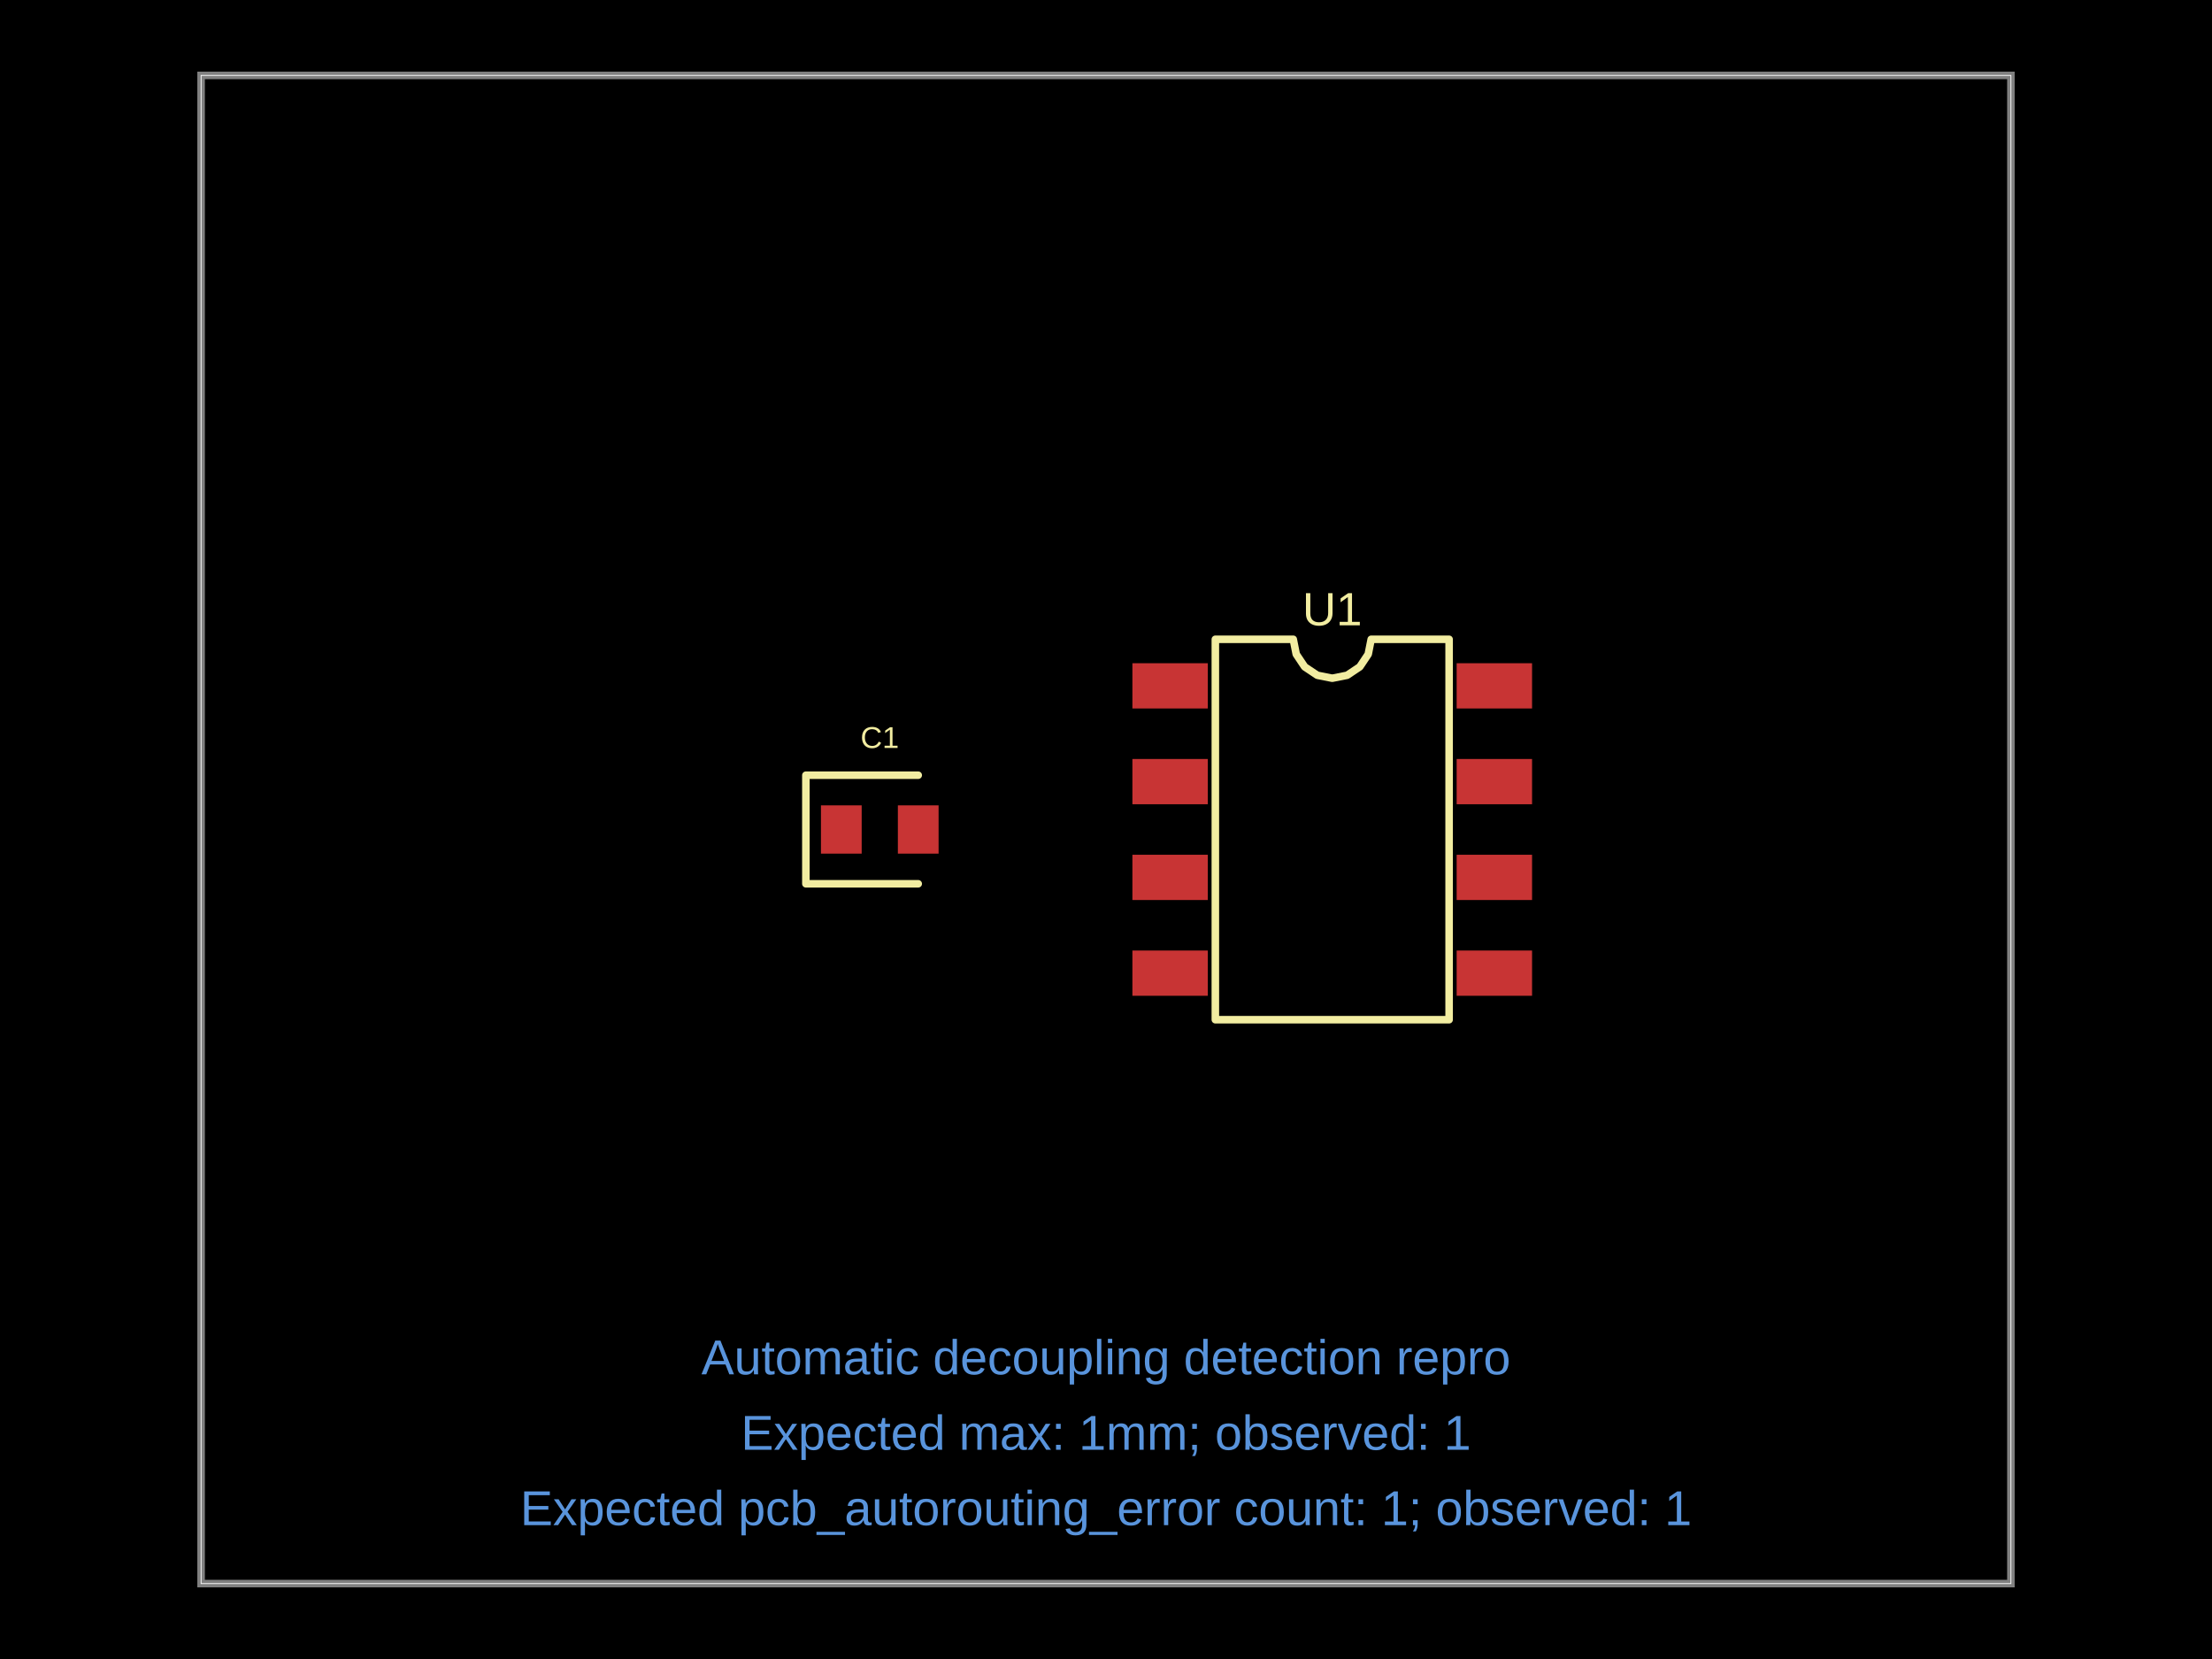
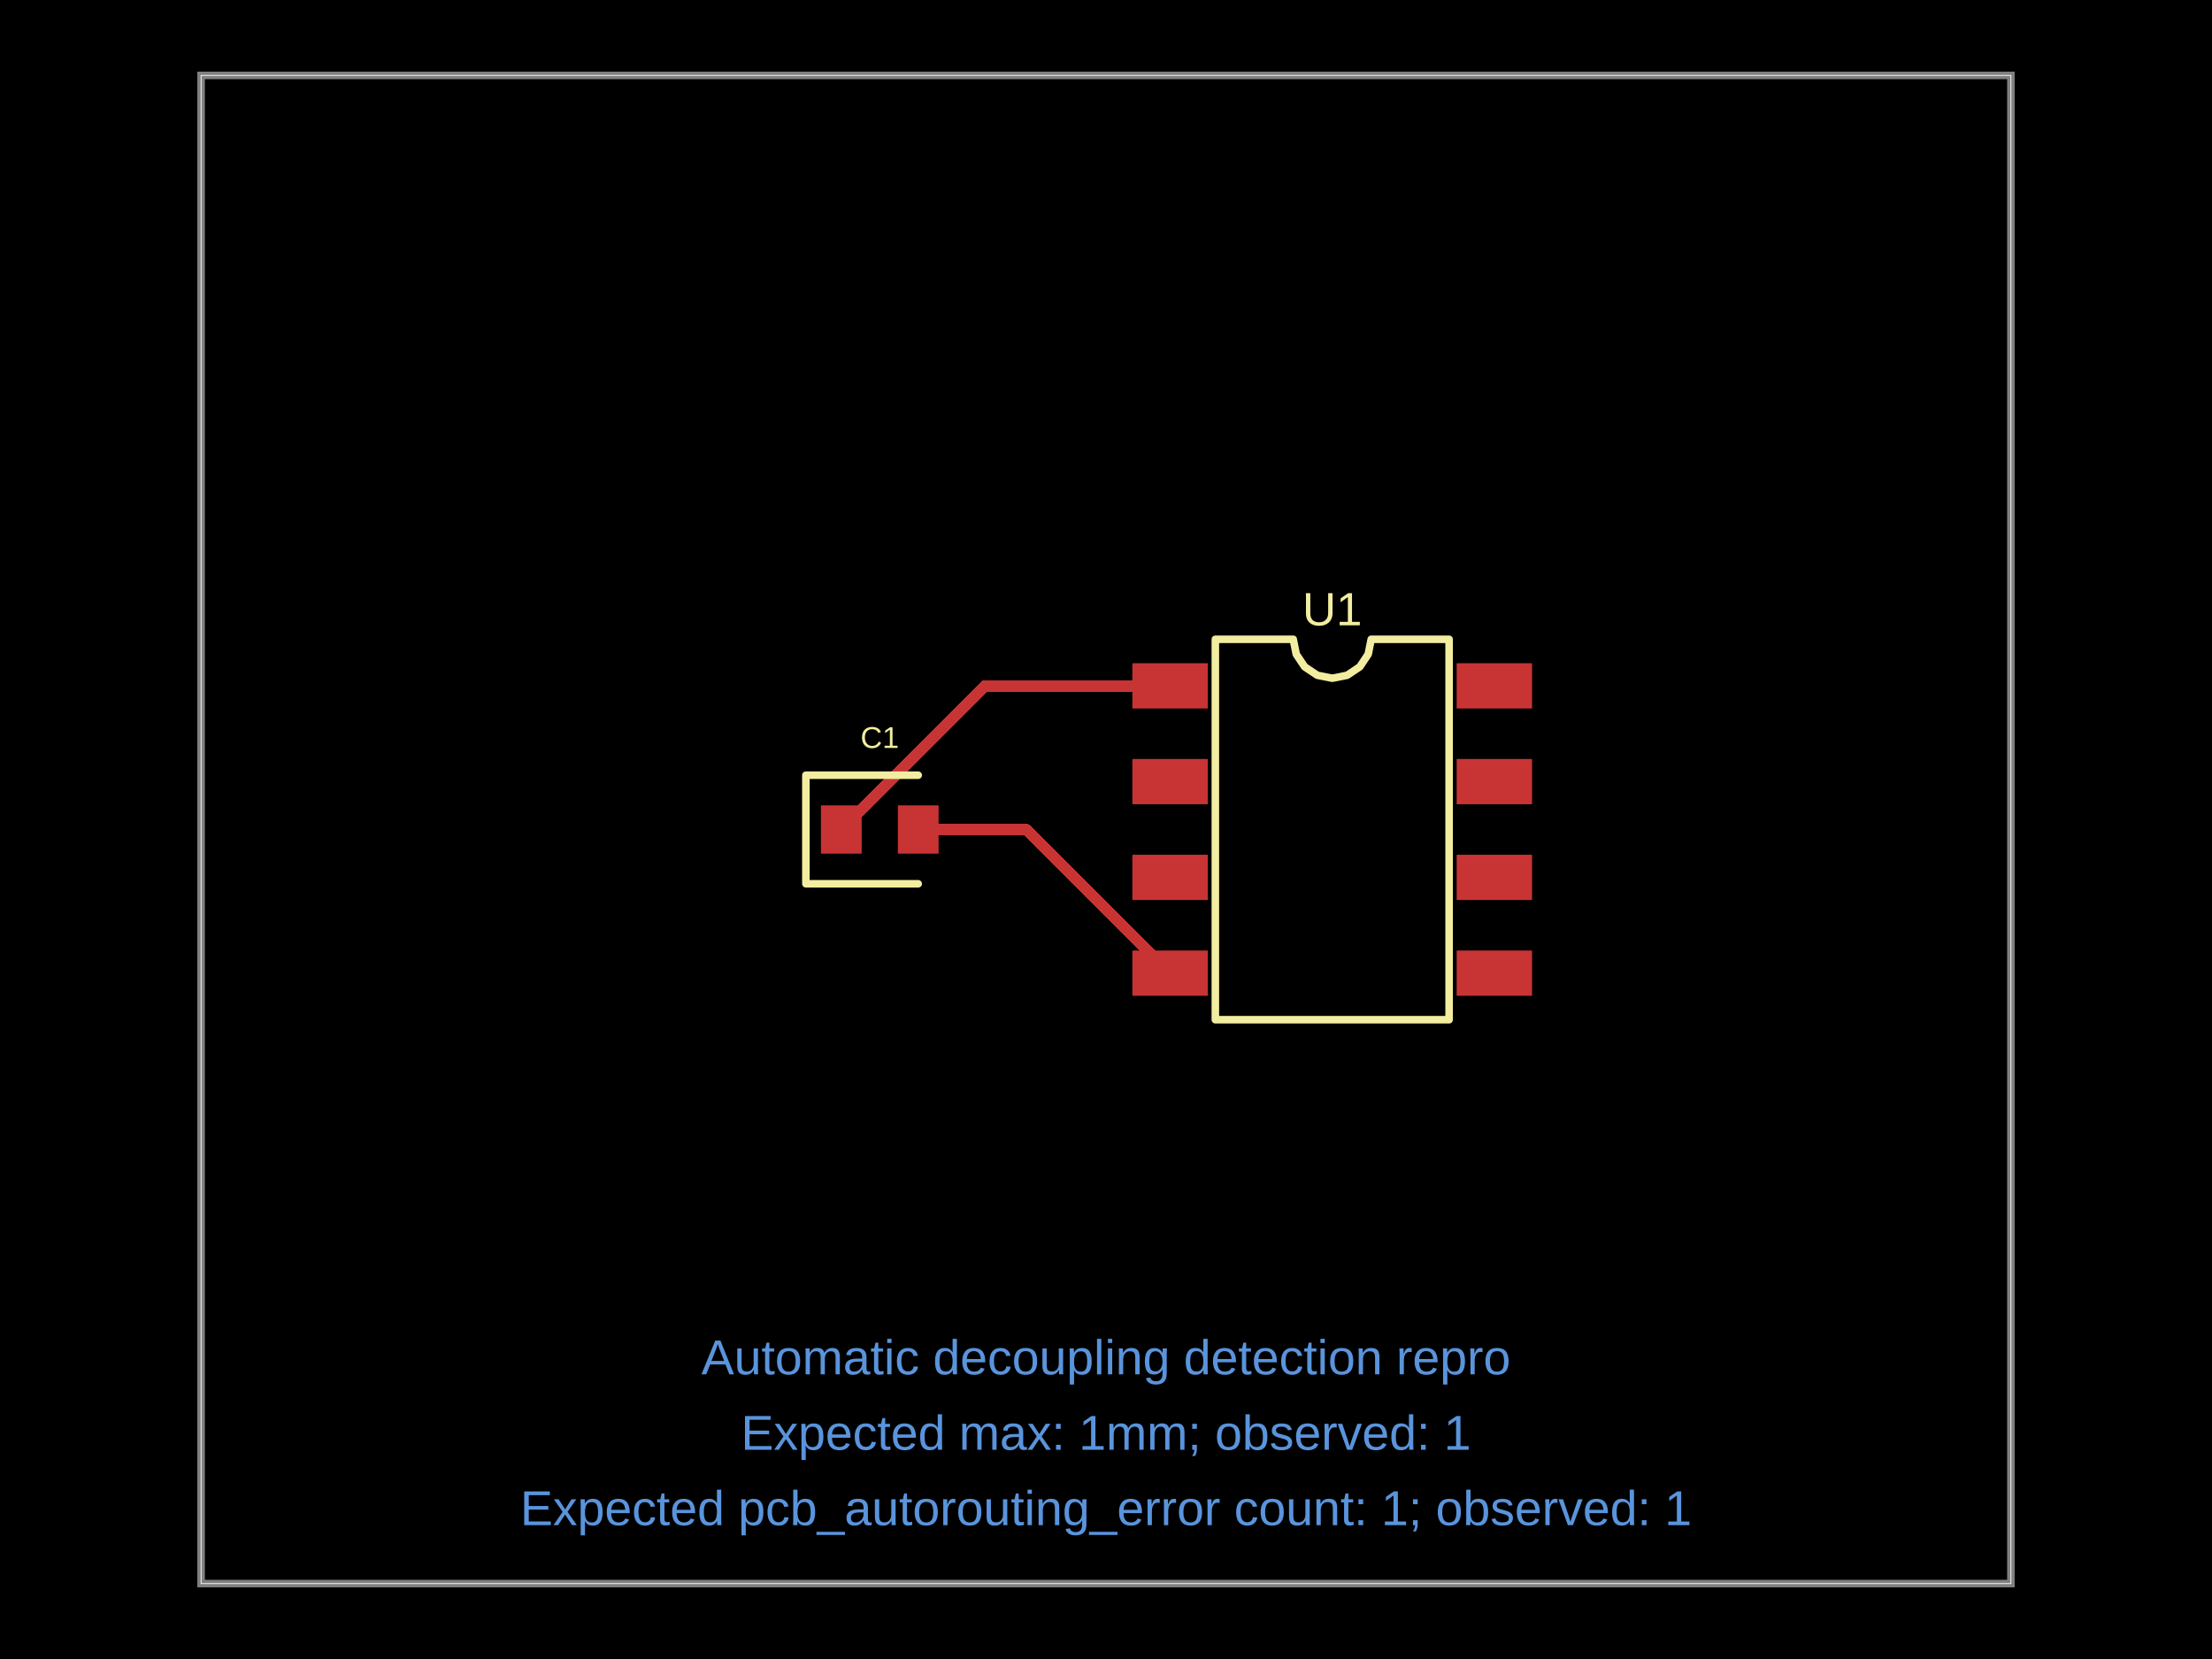
- <svg xmlns="http://www.w3.org/2000/svg" width="800" height="600" data-software-used-string="@tscircuit/core@0.0.1612">
+ <svg xmlns="http://www.w3.org/2000/svg" width="800" height="600" data-software-used-string="@tscircuit/core@0.0.1661">
  <style />
  <rect class="boundary" x="0" y="0" fill="#000" width="800" height="600" data-type="pcb_background" data-pcb-layer="global" />
  <rect class="pcb-boundary" fill="none" stroke="#fff" stroke-width="0.3" x="72.727" y="27.273" width="654.545" height="545.455" data-type="pcb_boundary" data-pcb-layer="global" />
  <path class="pcb-board" d="M 72.727 572.727 L 727.273 572.727 L 727.273 27.273 L 72.727 27.273 Z" fill="none" stroke="rgba(255, 255, 255, 0.5)" stroke-width="2.727" data-type="pcb_board" data-pcb-layer="board" />
  <rect class="pcb-pad" fill="rgb(200, 52, 52)" x="409.545" y="239.864" width="27.273" height="16.364" data-type="pcb_smtpad" data-pcb-layer="top" data-pad-name="U1.VCC" />
  <rect class="pcb-pad" fill="rgb(200, 52, 52)" x="409.545" y="274.5" width="27.273" height="16.364" data-type="pcb_smtpad" data-pcb-layer="top" data-pad-name="U1.pin2" />
  <rect class="pcb-pad" fill="rgb(200, 52, 52)" x="409.545" y="309.136" width="27.273" height="16.364" data-type="pcb_smtpad" data-pcb-layer="top" data-pad-name="U1.pin3" />
  <rect class="pcb-pad" fill="rgb(200, 52, 52)" x="409.545" y="343.773" width="27.273" height="16.364" data-type="pcb_smtpad" data-pcb-layer="top" data-pad-name="U1.GND" data-pad-net-name="GND" />
  <rect class="pcb-pad" fill="rgb(200, 52, 52)" x="526.818" y="343.773" width="27.273" height="16.364" data-type="pcb_smtpad" data-pcb-layer="top" data-pad-name="U1.pin5" />
  <rect class="pcb-pad" fill="rgb(200, 52, 52)" x="526.818" y="309.136" width="27.273" height="16.364" data-type="pcb_smtpad" data-pcb-layer="top" data-pad-name="U1.pin6" />
  <rect class="pcb-pad" fill="rgb(200, 52, 52)" x="526.818" y="274.5" width="27.273" height="16.364" data-type="pcb_smtpad" data-pcb-layer="top" data-pad-name="U1.pin7" />
  <rect class="pcb-pad" fill="rgb(200, 52, 52)" x="526.818" y="239.864" width="27.273" height="16.364" data-type="pcb_smtpad" data-pcb-layer="top" data-pad-name="U1.pin8" />
  <rect class="pcb-pad" fill="rgb(200, 52, 52)" x="296.909" y="291.273" width="14.727" height="17.455" data-type="pcb_smtpad" data-pcb-layer="top" data-pad-name="C1.pin1" />
  <rect class="pcb-pad" fill="rgb(200, 52, 52)" x="324.727" y="291.273" width="14.727" height="17.455" data-type="pcb_smtpad" data-pcb-layer="top" data-pad-name="C1.pin2" data-pad-net-name="GND" />
+   <path class="pcb-trace" stroke="rgb(200, 52, 52)" fill="none" d="M 332.091 300 L 371.227 300" stroke-width="4.091" stroke-linecap="round" stroke-linejoin="round" shape-rendering="crispEdges" data-type="pcb_trace" data-pcb-layer="top" />
+   <path class="pcb-trace" stroke="rgb(200, 52, 52)" fill="none" d="M 371.227 300 L 423.182 351.955" stroke-width="4.091" stroke-linecap="round" stroke-linejoin="round" shape-rendering="crispEdges" data-type="pcb_trace" data-pcb-layer="top" />
+   <path class="pcb-trace" stroke="rgb(200, 52, 52)" fill="none" d="M 304.273 300 L 356.227 248.045" stroke-width="4.091" stroke-linecap="round" stroke-linejoin="round" shape-rendering="crispEdges" data-type="pcb_trace" data-pcb-layer="top" />
+   <path class="pcb-trace" stroke="rgb(200, 52, 52)" fill="none" d="M 356.227 248.045 L 423.182 248.045" stroke-width="4.091" stroke-linecap="round" stroke-linejoin="round" shape-rendering="crispEdges" data-type="pcb_trace" data-pcb-layer="top" />
  <path class="pcb-silkscreen pcb-silkscreen-top" d="M 439.545 368.795 L 439.545 231.205 L 467.727 231.205 L 468.8 236.597 L 471.854 241.168 L 476.426 244.223 L 481.818 245.295 L 487.211 244.223 L 491.782 241.168 L 494.836 236.597 L 495.909 231.205 L 524.091 231.205 L 524.091 368.795 L 439.545 368.795 Z" fill="none" stroke="#f2eda1" stroke-width="2.727" stroke-linecap="round" stroke-linejoin="round" data-pcb-component-id="pcb_component_0" data-pcb-silkscreen-path-id="pcb_silkscreen_path_0" data-type="pcb_silkscreen_path" data-pcb-layer="top" />
  <text x="0" y="0" dx="0" dy="0" fill="#f2eda1" font-family="Arial, sans-serif" font-size="16.92" text-anchor="middle" dominant-baseline="central" transform="matrix(1,0,0,1,481.8182,220.2955)" class="pcb-silkscreen-text pcb-silkscreen-top" data-pcb-silkscreen-text-id="pcb_silkscreen_text_0" stroke="none" data-type="pcb_silkscreen_text" data-pcb-layer="top">U1</text>
  <path class="pcb-silkscreen pcb-silkscreen-top" d="M 332.091 280.364 L 291.455 280.364 L 291.455 319.636 L 332.091 319.636" fill="none" stroke="#f2eda1" stroke-width="2.727" stroke-linecap="round" stroke-linejoin="round" data-pcb-component-id="pcb_component_1" data-pcb-silkscreen-path-id="pcb_silkscreen_path_1" data-type="pcb_silkscreen_path" data-pcb-layer="top" />
  <text x="0" y="0" dx="0" dy="0" fill="#f2eda1" font-family="Arial, sans-serif" font-size="10.909" text-anchor="middle" dominant-baseline="central" transform="matrix(1,0,0,1,318.1818,266.7273)" class="pcb-silkscreen-text pcb-silkscreen-top" data-pcb-silkscreen-text-id="pcb_silkscreen_text_1" stroke="none" data-type="pcb_silkscreen_text" data-pcb-layer="top">C1</text>
  <text x="400" y="490.909" fill="rgb(89, 148, 220)" font-family="Arial, sans-serif" font-size="17.727" text-anchor="middle" dominant-baseline="central" class="pcb-note-text" data-type="pcb_note_text" data-pcb-note-text-id="pcb_note_text_0" data-pcb-layer="overlay">Automatic decoupling detection repro</text>
  <text x="400" y="518.182" fill="rgb(89, 148, 220)" font-family="Arial, sans-serif" font-size="17.727" text-anchor="middle" dominant-baseline="central" class="pcb-note-text" data-type="pcb_note_text" data-pcb-note-text-id="pcb_note_text_1" data-pcb-layer="overlay">Expected max: 1mm; observed: 1</text>
  <text x="400" y="545.455" fill="rgb(89, 148, 220)" font-family="Arial, sans-serif" font-size="17.727" text-anchor="middle" dominant-baseline="central" class="pcb-note-text" data-type="pcb_note_text" data-pcb-note-text-id="pcb_note_text_2" data-pcb-layer="overlay">Expected pcb_autorouting_error count: 1; observed: 1</text>
</svg>
